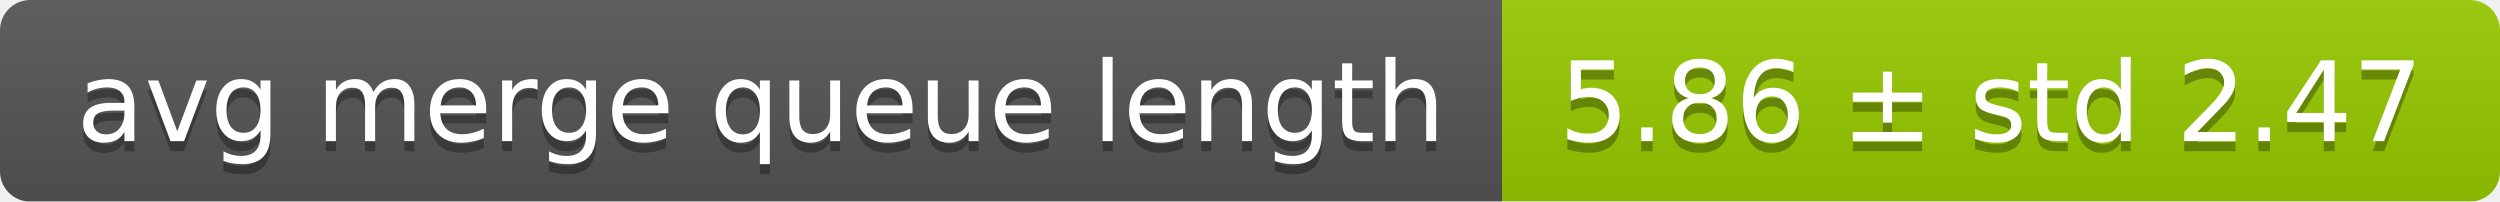
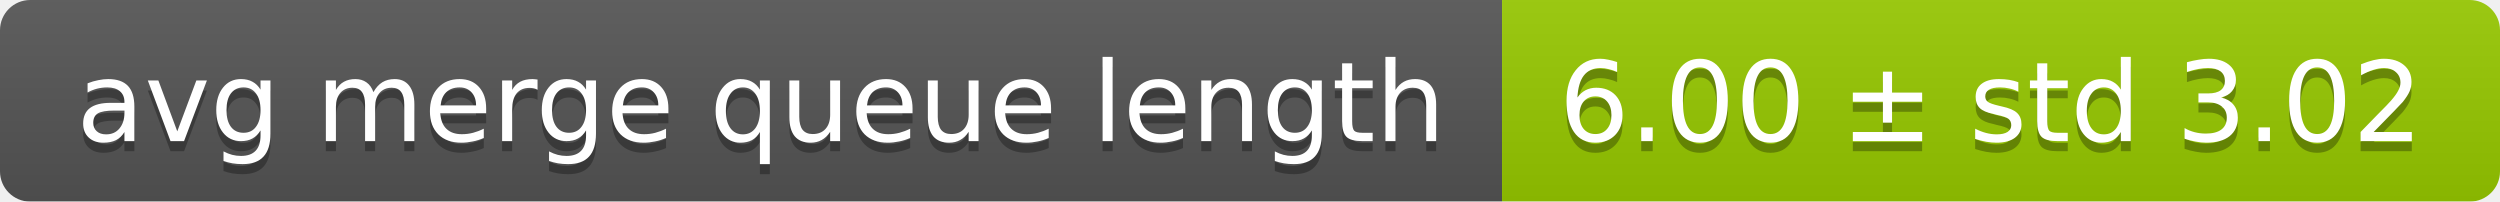
<svg xmlns="http://www.w3.org/2000/svg" width="248" height="20">
  <linearGradient id="smooth" x2="0" y2="100%">
    <stop offset="0" stop-color="#bbb" stop-opacity=".1" />
    <stop offset="1" stop-opacity=".1" />
  </linearGradient>
  <mask id="round">
    <rect width="248" height="20" rx="3" fill="#fff" />
  </mask>
  <g mask="url(#round)">
    <rect width="149" height="20" fill="#555" />
    <rect x="149" width="99" height="20" fill="#97ca00" />
    <rect width="248" height="20" fill="url(#smooth)" />
  </g>
  <g fill="#fff" text-anchor="middle" font-family="DejaVu Sans,Verdana,Geneva,sans-serif" font-size="11">
    <text x="75.5" y="15" fill="#010101" fill-opacity=".3">avg merge queue length</text>
    <text x="75.5" y="14">avg merge queue length</text>
-     <text x="197.5" y="15" fill="#010101" fill-opacity=".3">5.86 ± std 2.47</text>
-     <text x="197.5" y="14">5.86 ± std 2.47</text>
+     <text x="197.5" y="15" fill="#010101" fill-opacity=".3">6.00 ± std 3.02</text>
+     <text x="197.5" y="14">6.00 ± std 3.02</text>
  </g>
</svg>
